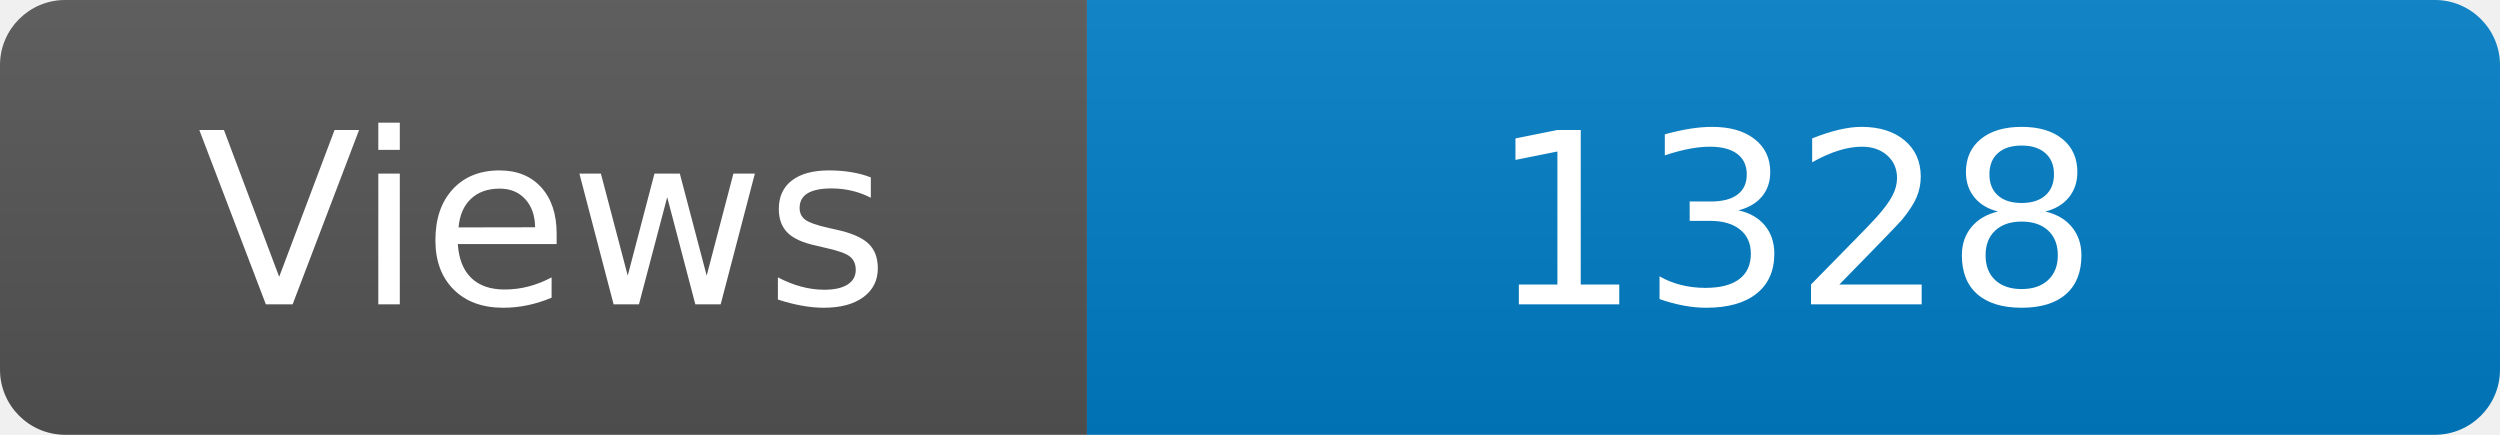
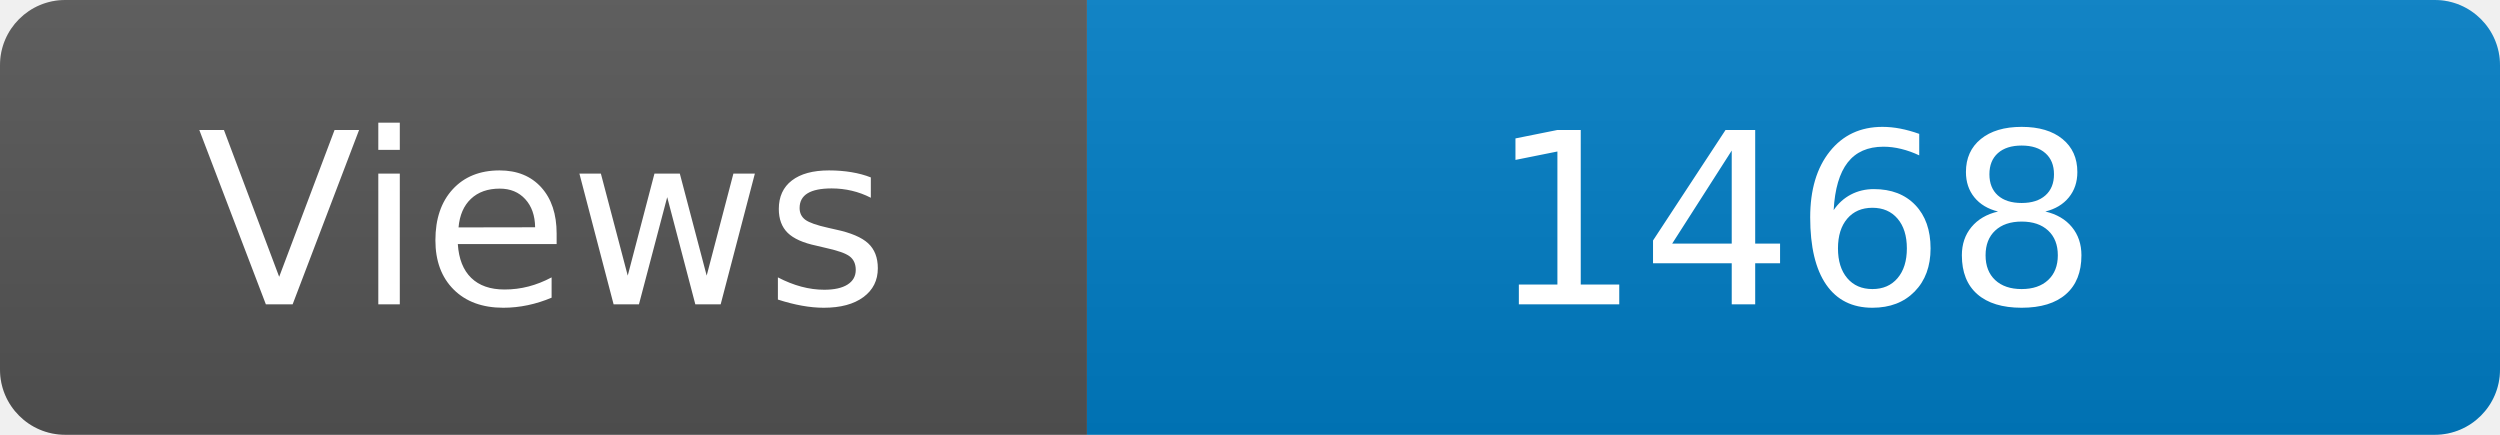
<svg xmlns="http://www.w3.org/2000/svg" width="115" height="20" role="img" aria-label="Maintained?: yes">
  <linearGradient id="s" x2="0" y2="100%">
    <stop offset="0" stop-color="#bbb" stop-opacity=".1" />
    <stop offset="1" stop-opacity=".1" />
  </linearGradient>
  <clipPath id="r">
    <rect width="115" height="20" rx="3" fill="#fff" />
  </clipPath>
  <g clip-path="url(#r)">
    <rect width="50" height="20" fill="#555" />
    <rect x="50" width="160" height="20" fill="#007ec6" />
    <rect width="115" height="20" fill="url(#s)" />
  </g>
  <g fill="#fff" text-anchor="middle" font-family="Verdana,Geneva,DejaVu Sans,sans-serif" font-size="110">
    <text x="250" y="140" transform="scale(.1)" fill="#fff">Views</text>
-     <text x="825" y="140" transform="scale(.1)" fill="#fff">1328</text>
+     <text x="825" y="140" transform="scale(.1)" fill="#fff">1468</text>
  </g>
</svg>
